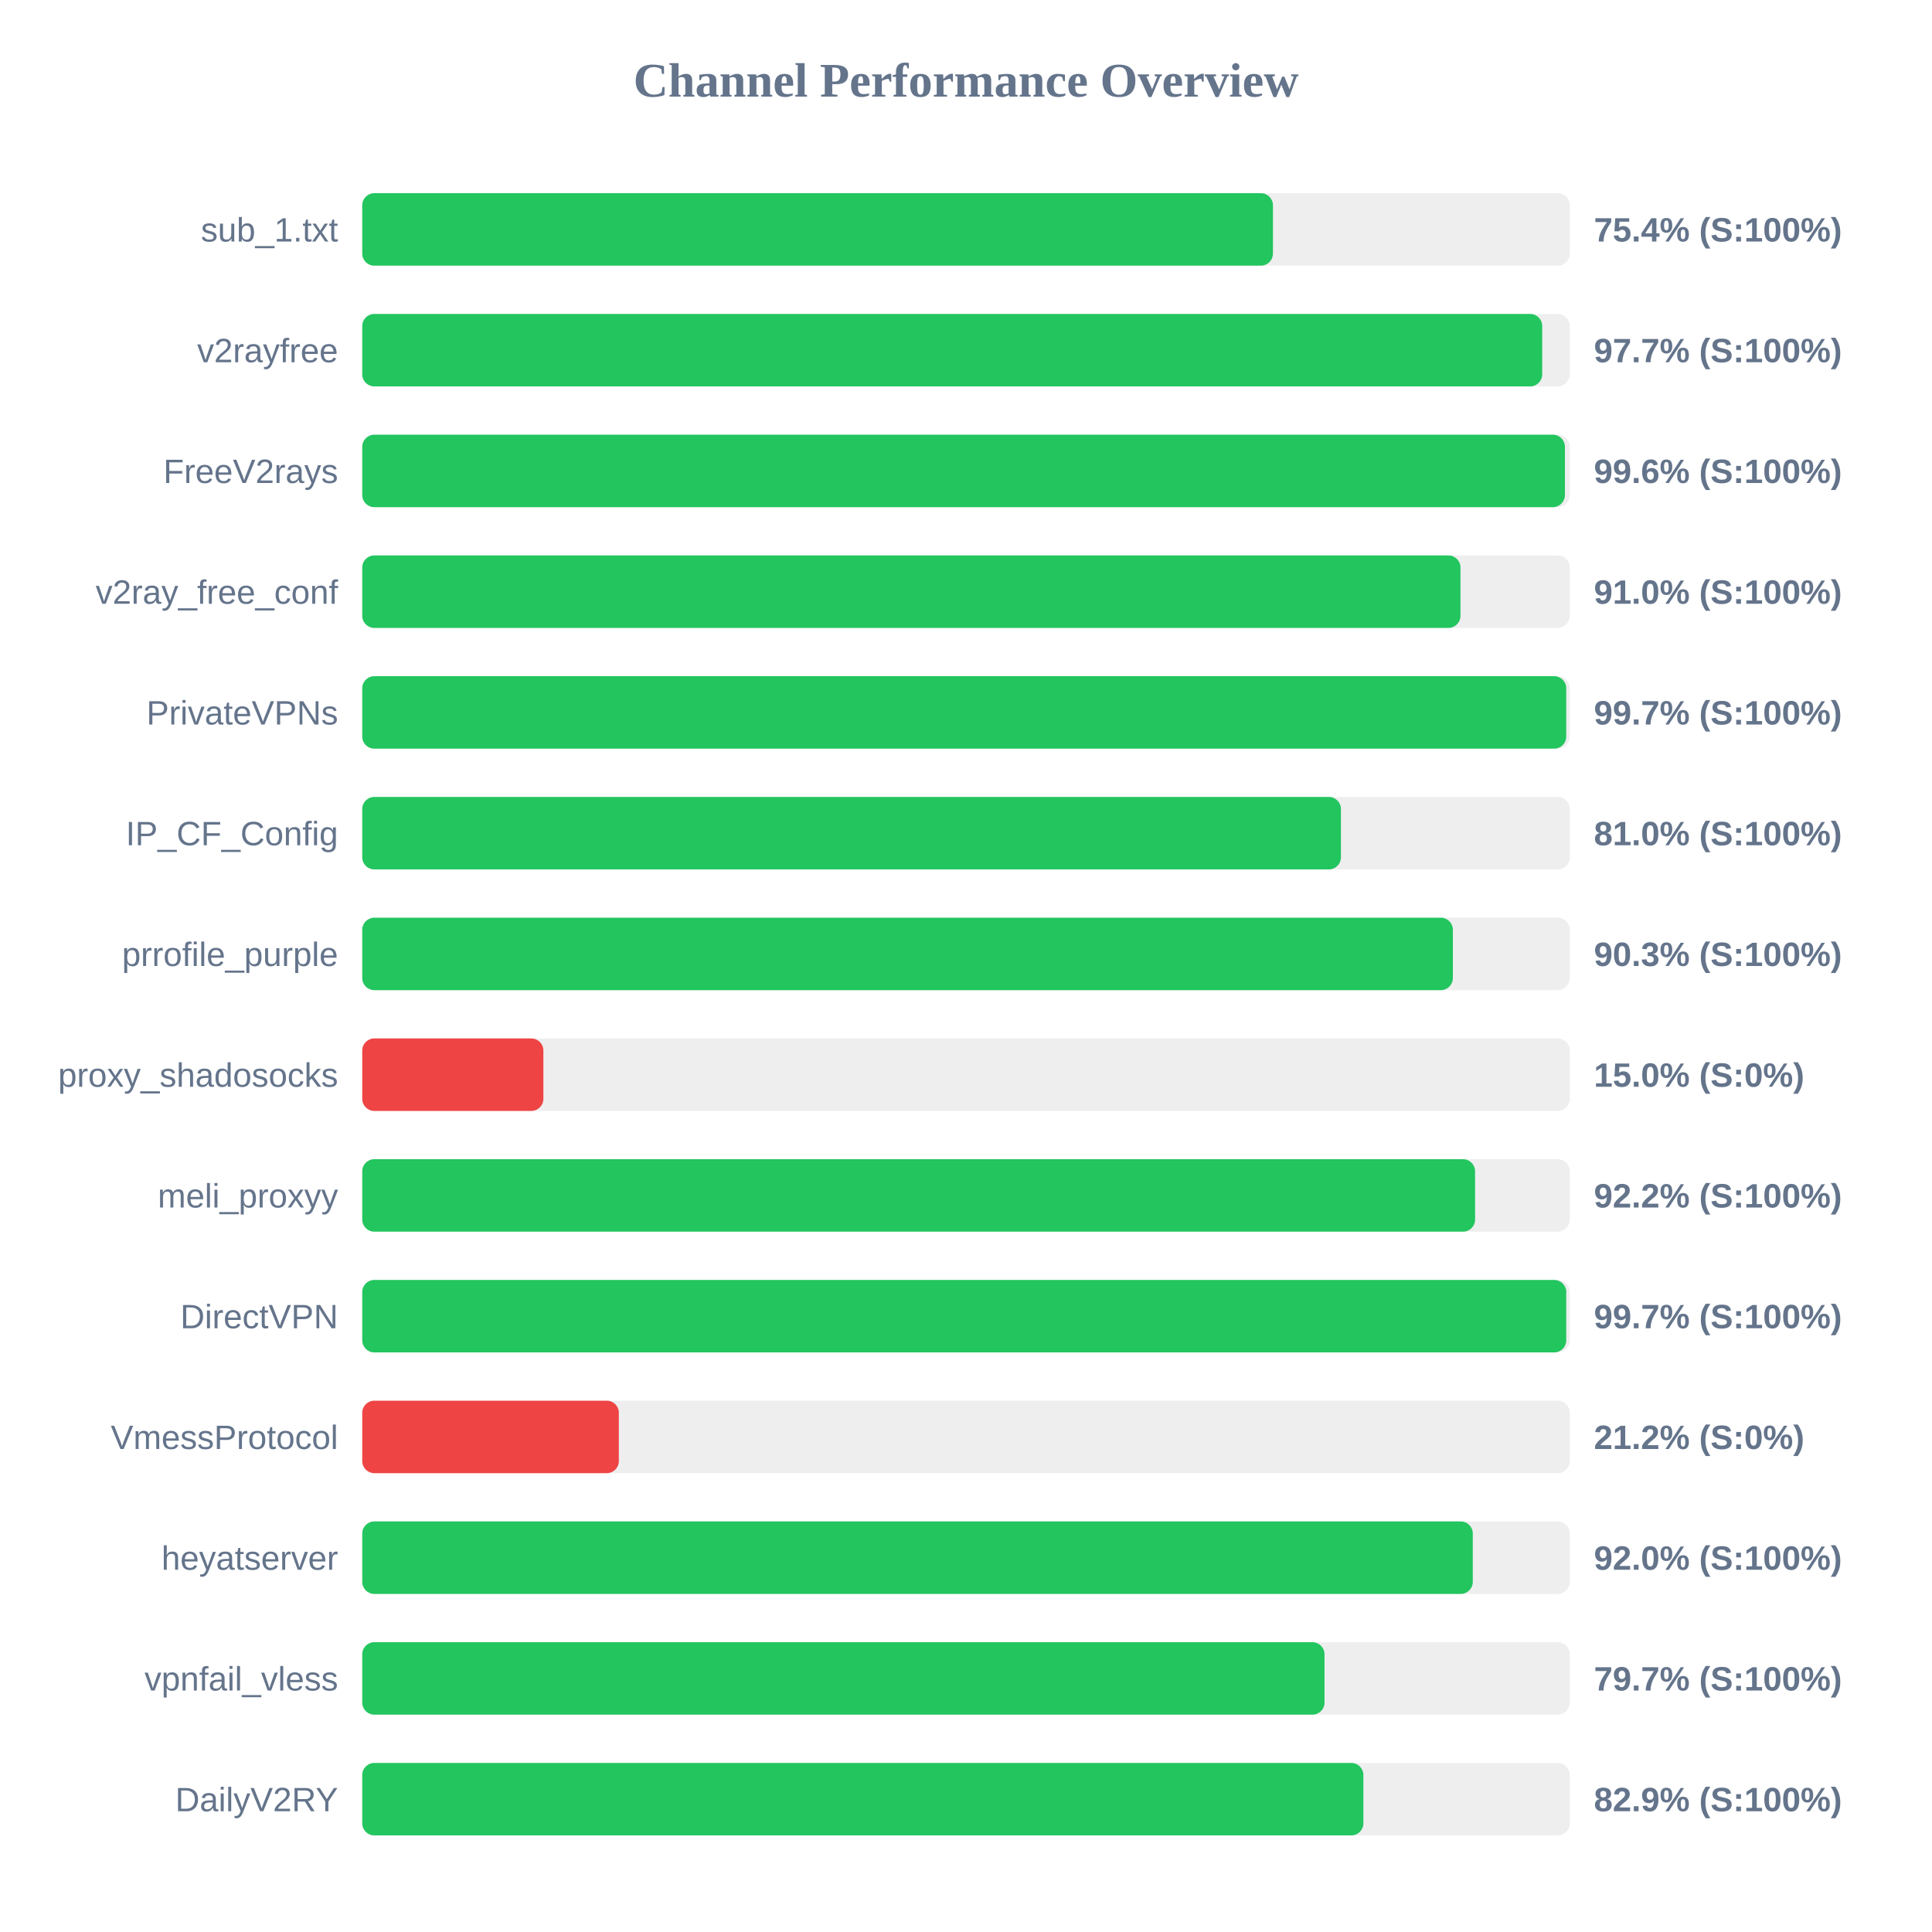
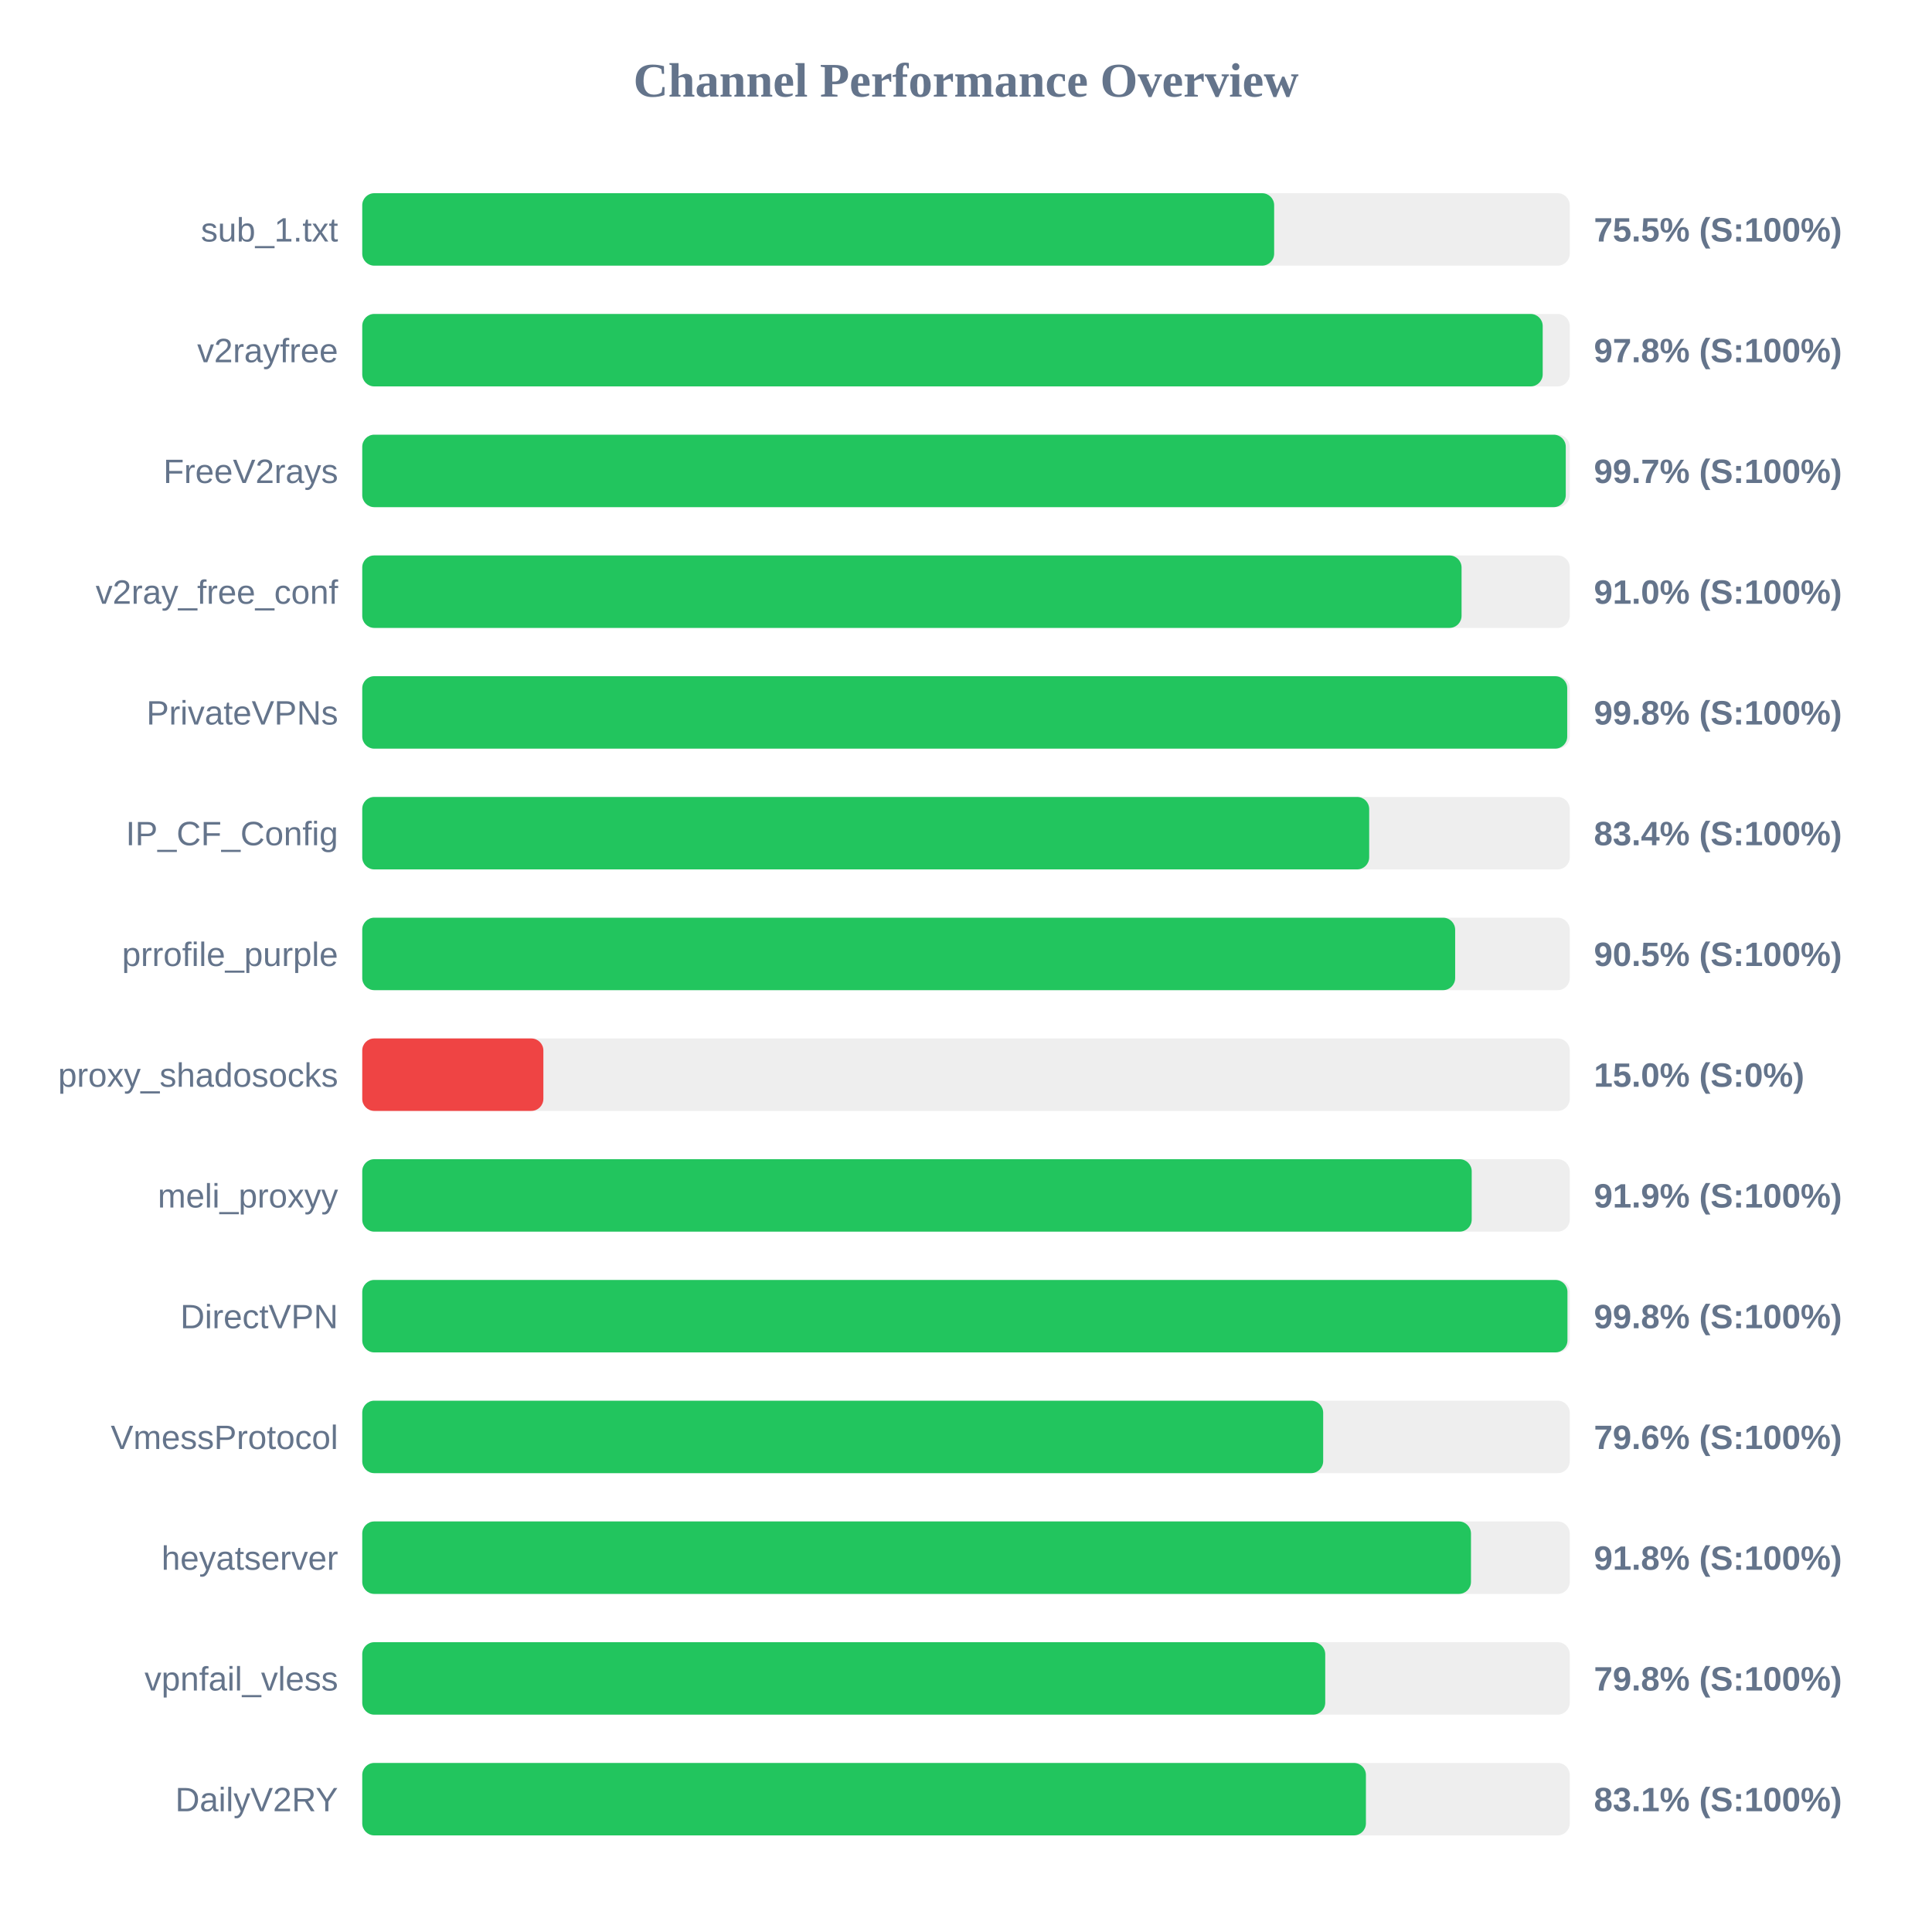
<svg xmlns="http://www.w3.org/2000/svg" width="800" height="800" version="1.1">
  <style>
        .row { font: 14px Arial; fill: #64748b; }
        .score { font: bold 14px Arial; fill: #64748b; }
    </style>
  <text x="400" y="40" text-anchor="middle" font-size="20px" font-weight="bold" fill="#64748b">Channel Performance Overview</text>
  <rect x="150" y="80" width="500" height="30" fill="#eee" rx="5" />
-   <rect x="150" y="80" width="377.1" height="30" fill="#22c55e" rx="5" />
+   <rect x="150" y="80" width="377.6" height="30" fill="#22c55e" rx="5" />
  <text x="140" y="100" text-anchor="end" class="row">sub_1.txt</text>
-   <text x="660" y="100" text-anchor="start" class="score">75.4% (S:100%)</text>
+   <text x="660" y="100" text-anchor="start" class="score">75.5% (S:100%)</text>
  <rect x="150" y="130" width="500" height="30" fill="#eee" rx="5" />
-   <rect x="150" y="130" width="488.6" height="30" fill="#22c55e" rx="5" />
+   <rect x="150" y="130" width="488.8" height="30" fill="#22c55e" rx="5" />
  <text x="140" y="150" text-anchor="end" class="row">v2rayfree</text>
-   <text x="660" y="150" text-anchor="start" class="score">97.7% (S:100%)</text>
+   <text x="660" y="150" text-anchor="start" class="score">97.8% (S:100%)</text>
  <rect x="150" y="180" width="500" height="30" fill="#eee" rx="5" />
-   <rect x="150" y="180" width="498.0" height="30" fill="#22c55e" rx="5" />
+   <rect x="150" y="180" width="498.35" height="30" fill="#22c55e" rx="5" />
  <text x="140" y="200" text-anchor="end" class="row">FreeV2rays</text>
-   <text x="660" y="200" text-anchor="start" class="score">99.6% (S:100%)</text>
+   <text x="660" y="200" text-anchor="start" class="score">99.7% (S:100%)</text>
  <rect x="150" y="230" width="500" height="30" fill="#eee" rx="5" />
-   <rect x="150" y="230" width="454.75" height="30" fill="#22c55e" rx="5" />
+   <rect x="150" y="230" width="455.2" height="30" fill="#22c55e" rx="5" />
  <text x="140" y="250" text-anchor="end" class="row">v2ray_free_conf</text>
  <text x="660" y="250" text-anchor="start" class="score">91.0% (S:100%)</text>
  <rect x="150" y="280" width="500" height="30" fill="#eee" rx="5" />
-   <rect x="150" y="280" width="498.55" height="30" fill="#22c55e" rx="5" />
+   <rect x="150" y="280" width="498.95" height="30" fill="#22c55e" rx="5" />
  <text x="140" y="300" text-anchor="end" class="row">PrivateVPNs</text>
-   <text x="660" y="300" text-anchor="start" class="score">99.7% (S:100%)</text>
+   <text x="660" y="300" text-anchor="start" class="score">99.8% (S:100%)</text>
  <rect x="150" y="330" width="500" height="30" fill="#eee" rx="5" />
-   <rect x="150" y="330" width="405.25" height="30" fill="#22c55e" rx="5" />
+   <rect x="150" y="330" width="416.95" height="30" fill="#22c55e" rx="5" />
  <text x="140" y="350" text-anchor="end" class="row">IP_CF_Config</text>
-   <text x="660" y="350" text-anchor="start" class="score">81.0% (S:100%)</text>
+   <text x="660" y="350" text-anchor="start" class="score">83.4% (S:100%)</text>
  <rect x="150" y="380" width="500" height="30" fill="#eee" rx="5" />
-   <rect x="150" y="380" width="451.6" height="30" fill="#22c55e" rx="5" />
+   <rect x="150" y="380" width="452.55" height="30" fill="#22c55e" rx="5" />
  <text x="140" y="400" text-anchor="end" class="row">prrofile_purple</text>
-   <text x="660" y="400" text-anchor="start" class="score">90.3% (S:100%)</text>
+   <text x="660" y="400" text-anchor="start" class="score">90.5% (S:100%)</text>
  <rect x="150" y="430" width="500" height="30" fill="#eee" rx="5" />
  <rect x="150" y="430" width="75.0" height="30" fill="#ef4444" rx="5" />
  <text x="140" y="450" text-anchor="end" class="row">proxy_shadosocks</text>
  <text x="660" y="450" text-anchor="start" class="score">15.0% (S:0%)</text>
  <rect x="150" y="480" width="500" height="30" fill="#eee" rx="5" />
-   <rect x="150" y="480" width="460.8" height="30" fill="#22c55e" rx="5" />
+   <rect x="150" y="480" width="459.4" height="30" fill="#22c55e" rx="5" />
  <text x="140" y="500" text-anchor="end" class="row">meli_proxyy</text>
-   <text x="660" y="500" text-anchor="start" class="score">92.2% (S:100%)</text>
+   <text x="660" y="500" text-anchor="start" class="score">91.9% (S:100%)</text>
  <rect x="150" y="530" width="500" height="30" fill="#eee" rx="5" />
-   <rect x="150" y="530" width="498.55" height="30" fill="#22c55e" rx="5" />
+   <rect x="150" y="530" width="499.05" height="30" fill="#22c55e" rx="5" />
  <text x="140" y="550" text-anchor="end" class="row">DirectVPN</text>
-   <text x="660" y="550" text-anchor="start" class="score">99.7% (S:100%)</text>
+   <text x="660" y="550" text-anchor="start" class="score">99.8% (S:100%)</text>
  <rect x="150" y="580" width="500" height="30" fill="#eee" rx="5" />
-   <rect x="150" y="580" width="106.25" height="30" fill="#ef4444" rx="5" />
+   <rect x="150" y="580" width="397.9" height="30" fill="#22c55e" rx="5" />
  <text x="140" y="600" text-anchor="end" class="row">VmessProtocol</text>
-   <text x="660" y="600" text-anchor="start" class="score">21.2% (S:0%)</text>
+   <text x="660" y="600" text-anchor="start" class="score">79.6% (S:100%)</text>
  <rect x="150" y="630" width="500" height="30" fill="#eee" rx="5" />
-   <rect x="150" y="630" width="459.85" height="30" fill="#22c55e" rx="5" />
+   <rect x="150" y="630" width="459.1" height="30" fill="#22c55e" rx="5" />
  <text x="140" y="650" text-anchor="end" class="row">heyatserver</text>
-   <text x="660" y="650" text-anchor="start" class="score">92.0% (S:100%)</text>
+   <text x="660" y="650" text-anchor="start" class="score">91.8% (S:100%)</text>
  <rect x="150" y="680" width="500" height="30" fill="#eee" rx="5" />
-   <rect x="150" y="680" width="398.45" height="30" fill="#22c55e" rx="5" />
+   <rect x="150" y="680" width="398.75" height="30" fill="#22c55e" rx="5" />
  <text x="140" y="700" text-anchor="end" class="row">vpnfail_vless</text>
-   <text x="660" y="700" text-anchor="start" class="score">79.7% (S:100%)</text>
+   <text x="660" y="700" text-anchor="start" class="score">79.8% (S:100%)</text>
  <rect x="150" y="730" width="500" height="30" fill="#eee" rx="5" />
-   <rect x="150" y="730" width="414.55" height="30" fill="#22c55e" rx="5" />
+   <rect x="150" y="730" width="415.6" height="30" fill="#22c55e" rx="5" />
  <text x="140" y="750" text-anchor="end" class="row">DailyV2RY</text>
-   <text x="660" y="750" text-anchor="start" class="score">82.9% (S:100%)</text>
+   <text x="660" y="750" text-anchor="start" class="score">83.1% (S:100%)</text>
</svg>
